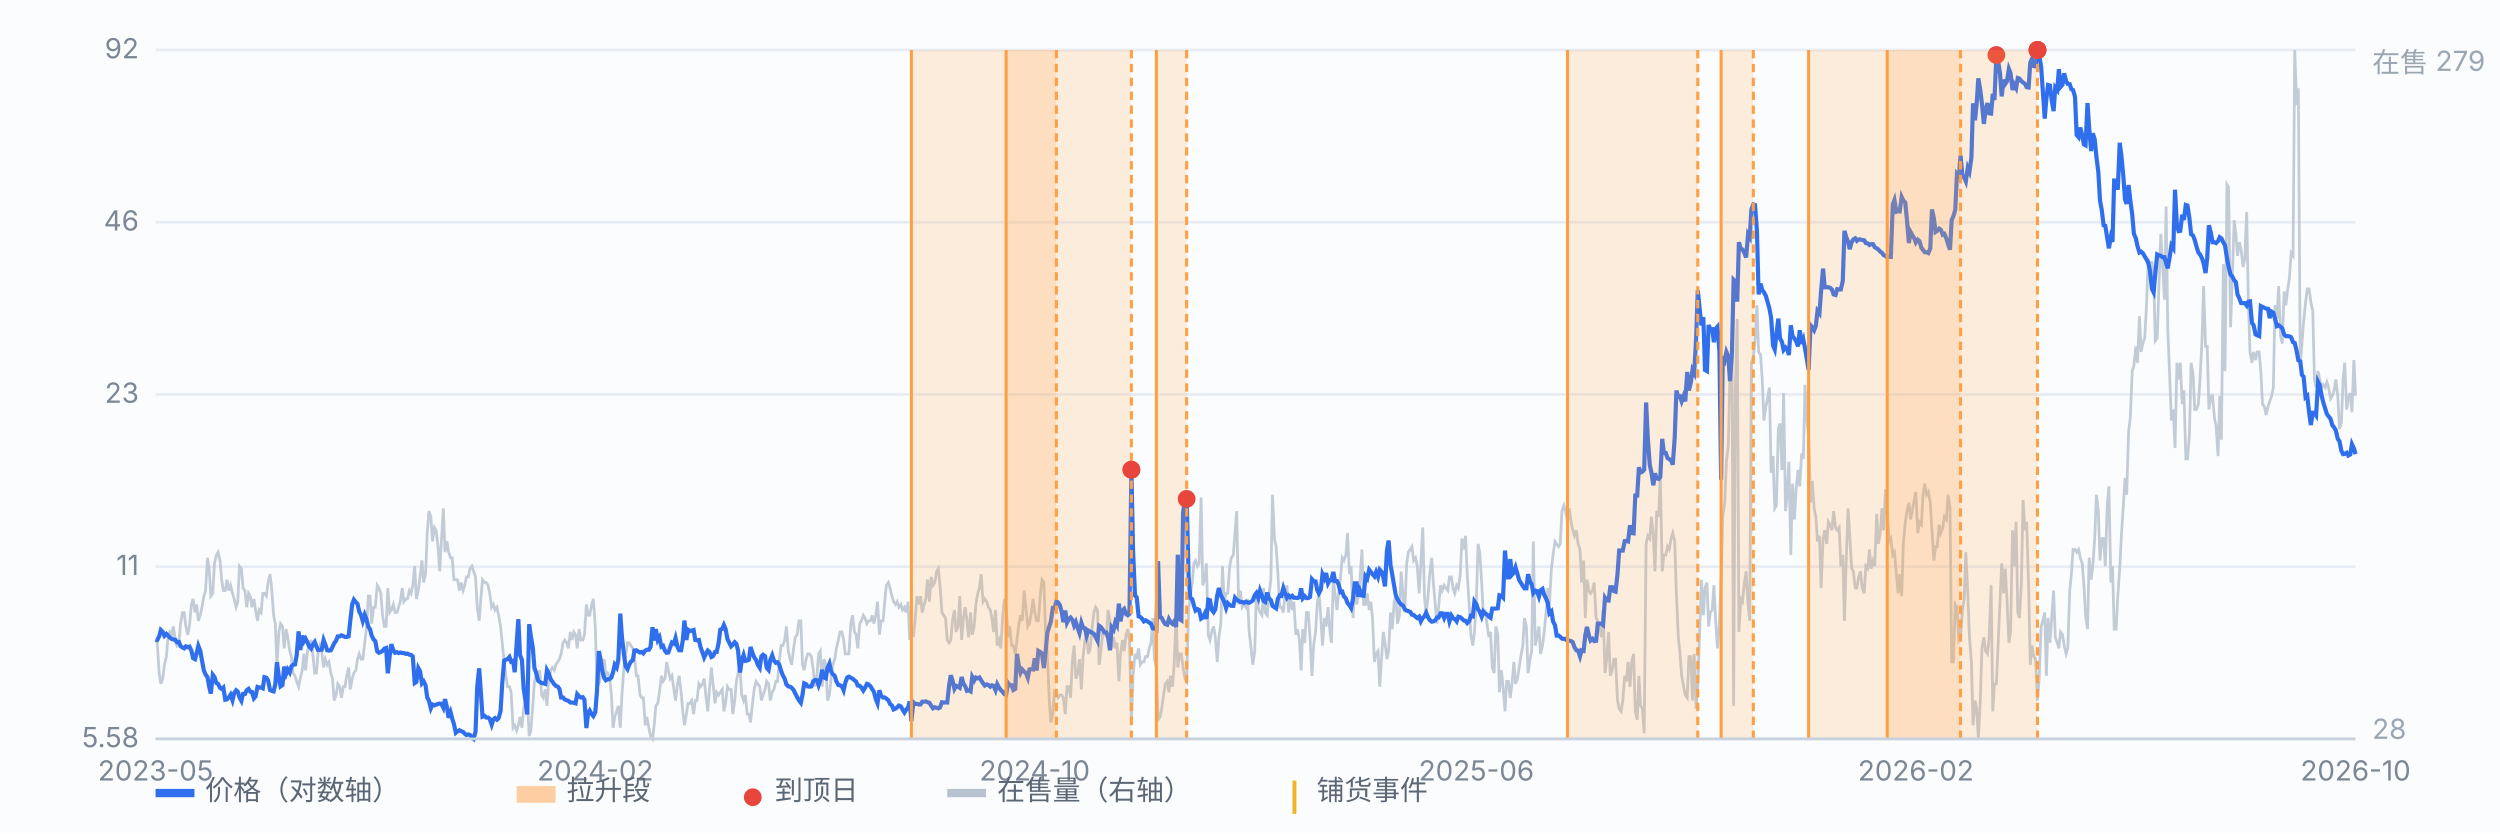
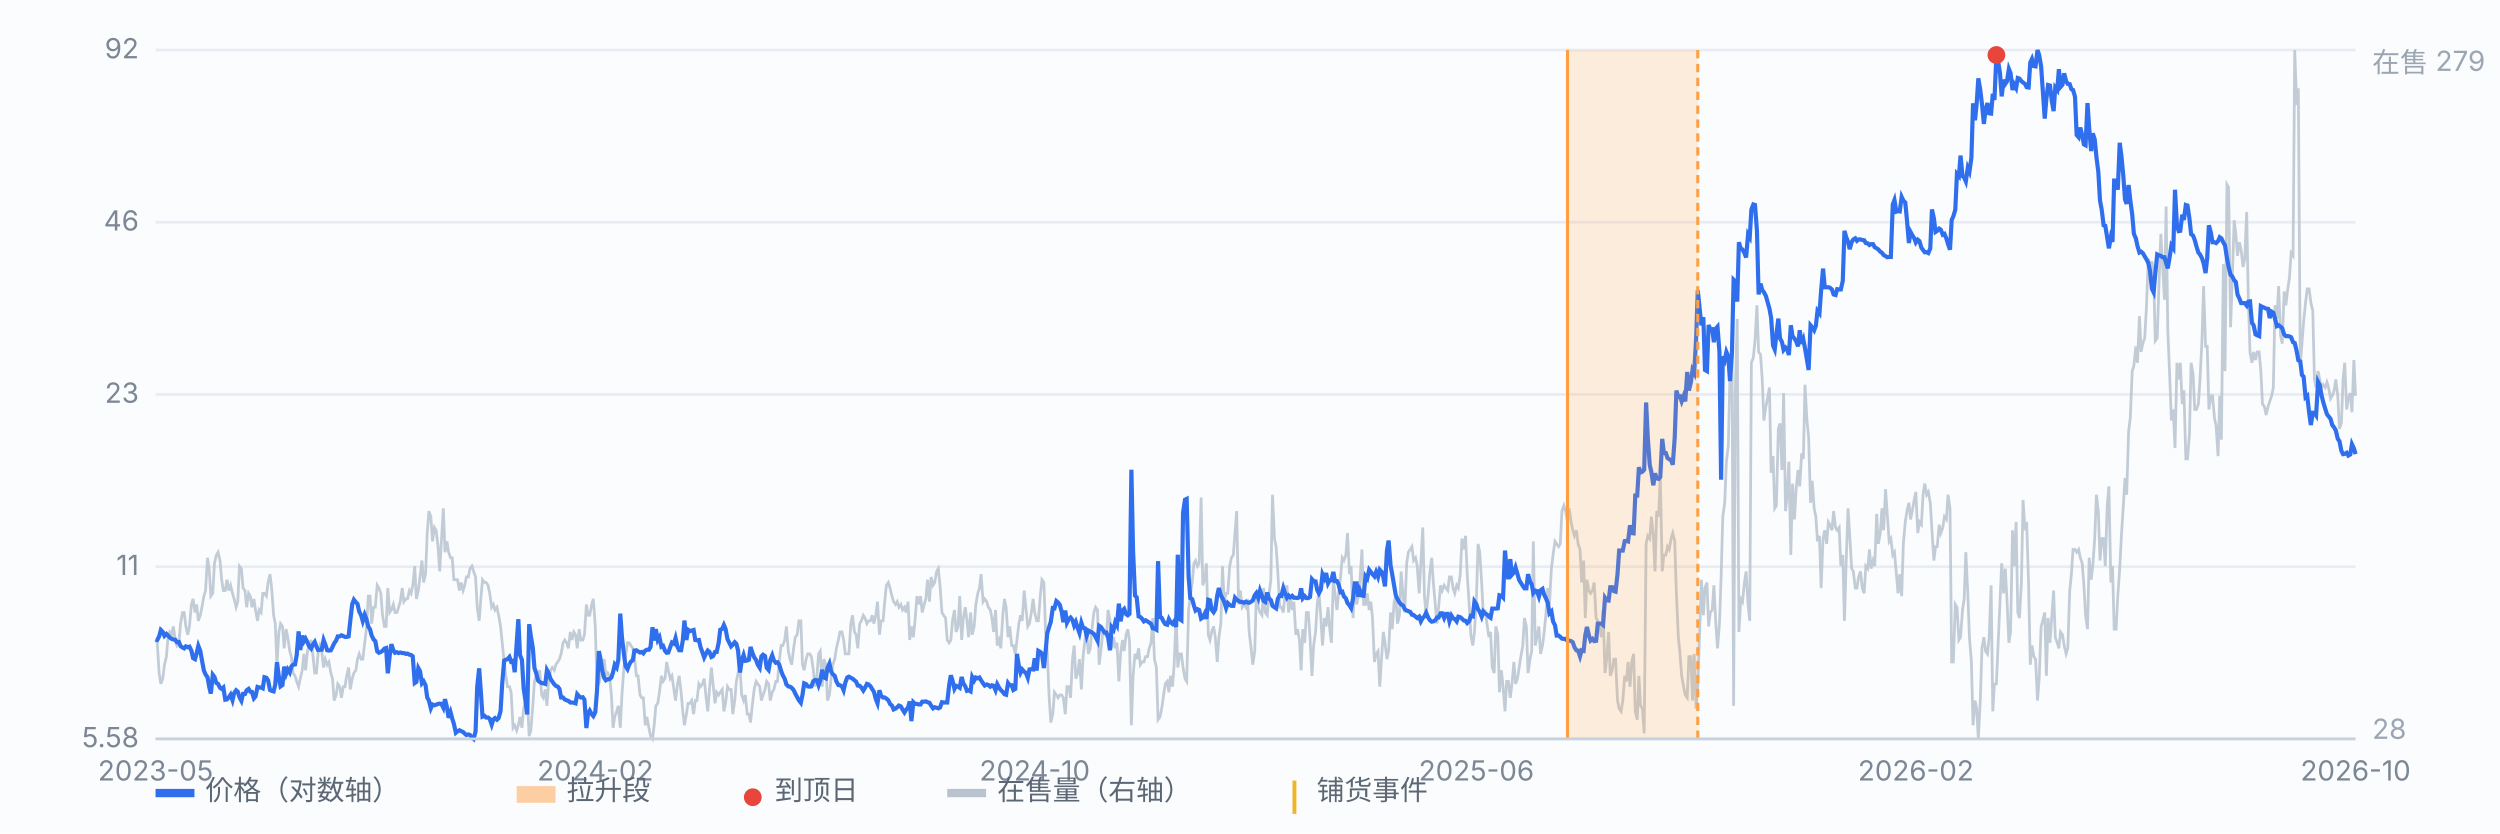
<svg xmlns="http://www.w3.org/2000/svg" viewBox="0 0 900 300" preserveAspectRatio="xMidYMid meet" style="width:100%;max-width:900px;height:auto;display:block" font-family="-apple-system,Segoe UI,Microsoft YaHei,sans-serif" font-size="10">
  <rect x="0" y="0" width="900" height="300" fill="#fbfcfe" />
  <line x1="56" y1="266.0" x2="848" y2="266.0" stroke="#e8edf5" stroke-width="1" />
  <text x="50" y="269.0" text-anchor="end" fill="#7b8794">5.58</text>
  <line x1="56" y1="204.0" x2="848" y2="204.0" stroke="#e8edf5" stroke-width="1" />
  <text x="50" y="207.0" text-anchor="end" fill="#7b8794">11</text>
  <line x1="56" y1="142.0" x2="848" y2="142.0" stroke="#e8edf5" stroke-width="1" />
  <text x="50" y="145.0" text-anchor="end" fill="#7b8794">23</text>
  <line x1="56" y1="80.0" x2="848" y2="80.0" stroke="#e8edf5" stroke-width="1" />
  <text x="50" y="83.0" text-anchor="end" fill="#7b8794">46</text>
  <line x1="56" y1="18.0" x2="848" y2="18.0" stroke="#e8edf5" stroke-width="1" />
  <text x="50" y="21.0" text-anchor="end" fill="#7b8794">92</text>
  <path d="M56.0 230.4 L56.6 231.4 L57.3 242.3 L57.9 246.2 L58.6 244.3 L59.2 239.3 L59.9 236.4 L60.5 229.4 L61.1 227.5 L61.8 228.5 L62.4 225.5 L63.1 230.4 L63.7 232.4 L64.4 231.4 L65.0 224.5 L65.7 220.5 L66.3 220.5 L66.9 225.5 L67.6 228.5 L68.2 225.5 L68.9 217.6 L69.5 215.6 L70.2 220.5 L70.8 217.6 L71.4 223.5 L72.1 221.5 L72.7 218.6 L73.4 214.6 L74.0 212.6 L74.7 200.8 L75.3 204.7 L75.9 214.6 L76.6 213.6 L77.2 202.8 L77.9 199.8 L78.5 198.8 L79.2 201.8 L79.8 208.7 L80.4 212.6 L81.1 212.6 L81.7 208.7 L82.4 212.6 L83.0 210.7 L83.7 213.6 L84.3 215.6 L85.0 218.6 L85.6 216.6 L86.2 203.8 L86.9 204.7 L87.5 211.7 L88.2 212.6 L88.8 218.6 L89.5 213.6 L90.1 214.6 L90.7 218.6 L91.4 215.6 L92.0 219.6 L92.7 223.5 L93.3 219.6 L94.0 220.5 L94.6 213.6 L95.2 213.6 L95.9 214.6 L96.5 209.7 L97.2 206.7 L97.8 211.7 L98.5 221.5 L99.1 224.5 L99.7 239.3 L100.4 227.5 L101.0 224.5 L101.7 225.5 L102.3 233.4 L103.0 226.5 L103.6 229.4 L104.3 234.4 L104.9 236.4 L105.5 242.3 L106.2 243.3 L106.8 245.3 L107.5 247.2 L108.1 244.3 L108.8 241.3 L109.4 235.4 L110.0 241.3 L110.7 234.4 L111.3 232.4 L112.0 230.4 L112.6 235.4 L113.3 242.3 L113.9 242.3 L114.5 235.4 L115.2 232.4 L115.8 234.4 L116.5 240.3 L117.1 237.3 L117.8 239.3 L118.4 238.3 L119.1 242.3 L119.7 244.3 L120.3 252.2 L121.0 250.2 L121.6 246.2 L122.3 247.2 L122.9 251.2 L123.6 247.2 L124.2 247.2 L124.8 243.3 L125.5 240.3 L126.1 248.2 L126.8 244.3 L127.4 242.3 L128.1 241.3 L128.7 237.3 L129.3 235.4 L130.0 237.3 L130.6 237.3 L131.3 231.4 L131.9 226.5 L132.6 214.6 L133.2 214.6 L133.8 224.5 L134.5 218.6 L135.1 218.6 L135.8 210.7 L136.4 211.7 L137.1 213.6 L137.7 221.5 L138.4 225.5 L139.0 225.5 L139.6 211.7 L140.3 220.5 L140.9 219.6 L141.6 217.6 L142.2 220.5 L142.9 220.5 L143.5 218.6 L144.1 216.6 L144.8 211.7 L145.4 216.6 L146.1 215.6 L146.7 215.6 L147.4 212.6 L148.0 213.6 L148.6 210.7 L149.3 203.8 L149.9 215.6 L150.6 212.6 L151.2 207.7 L151.9 201.8 L152.5 209.7 L153.2 206.7 L153.8 191.9 L154.4 184.0 L155.1 186.0 L155.7 194.9 L156.4 189.9 L157.0 190.9 L157.7 196.8 L158.3 205.7 L158.9 194.9 L159.6 183.0 L160.2 198.8 L160.9 194.9 L161.5 198.8 L162.2 200.8 L162.8 200.8 L163.4 208.7 L164.1 208.7 L164.7 208.7 L165.4 212.6 L166.0 209.7 L166.7 212.6 L167.3 210.7 L167.9 207.7 L168.6 207.7 L169.2 204.7 L169.9 203.8 L170.5 205.7 L171.2 207.7 L171.8 218.6 L172.5 223.5 L173.1 215.6 L173.7 208.7 L174.4 209.7 L175.0 209.7 L175.7 210.7 L176.3 213.6 L177.0 218.6 L177.6 217.6 L178.2 219.6 L178.9 218.6 L179.5 221.5 L180.2 225.5 L180.8 231.4 L181.5 238.3 L182.1 243.3 L182.7 247.2 L183.4 247.2 L184.0 249.2 L184.7 262.0 L185.3 261.1 L186.0 263.0 L186.6 261.1 L187.2 258.1 L187.9 262.0 L188.5 255.1 L189.2 252.2 L189.8 250.2 L190.5 265.0 L191.1 263.0 L191.8 254.1 L192.4 245.3 L193.0 243.3 L193.7 243.3 L194.3 241.3 L195.0 250.2 L195.6 251.2 L196.3 248.2 L196.9 254.1 L197.5 245.3 L198.2 241.3 L198.8 240.3 L199.5 241.3 L200.1 239.3 L200.8 238.3 L201.4 237.3 L202.0 235.4 L202.7 231.4 L203.3 230.4 L204.0 231.4 L204.6 233.4 L205.3 227.5 L205.9 230.4 L206.6 227.5 L207.2 228.5 L207.8 233.4 L208.5 226.5 L209.1 230.4 L209.8 230.4 L210.4 228.5 L211.1 217.6 L211.7 221.5 L212.3 221.5 L213.0 217.6 L213.6 215.6 L214.3 225.5 L214.9 246.2 L215.6 246.2 L216.2 243.3 L216.8 240.3 L217.5 237.3 L218.1 243.3 L218.8 242.3 L219.4 243.3 L220.1 250.2 L220.7 262.0 L221.3 258.1 L222.0 256.1 L222.6 254.1 L223.3 262.0 L223.9 250.2 L224.6 240.3 L225.2 236.4 L225.9 231.4 L226.5 231.4 L227.1 232.4 L227.8 233.4 L228.4 236.4 L229.1 243.3 L229.7 243.3 L230.4 250.2 L231.0 251.2 L231.6 251.2 L232.3 261.1 L232.9 258.1 L233.6 262.0 L234.2 265.0 L234.9 266.0 L235.5 261.1 L236.1 254.1 L236.8 253.2 L237.4 249.2 L238.1 243.3 L238.7 245.3 L239.4 244.3 L240.0 238.3 L240.6 241.3 L241.3 244.3 L241.9 243.3 L242.6 248.2 L243.2 252.2 L243.9 246.2 L244.5 243.3 L245.2 249.2 L245.8 256.1 L246.4 261.1 L247.1 257.1 L247.7 253.2 L248.4 253.2 L249.0 252.2 L249.7 257.1 L250.3 252.2 L250.9 252.2 L251.6 246.2 L252.2 247.2 L252.9 246.2 L253.5 244.3 L254.2 251.2 L254.8 256.1 L255.4 248.2 L256.1 240.3 L256.7 246.2 L257.4 253.2 L258.0 249.2 L258.7 250.2 L259.3 249.2 L260.0 248.2 L260.6 256.1 L261.2 253.2 L261.9 247.2 L262.5 248.2 L263.2 248.2 L263.8 257.1 L264.5 252.2 L265.1 245.3 L265.7 242.3 L266.4 240.3 L267.0 250.2 L267.7 252.2 L268.3 250.2 L269.0 257.1 L269.6 257.1 L270.2 260.1 L270.9 253.2 L271.5 248.2 L272.2 245.3 L272.8 246.2 L273.5 247.2 L274.1 252.2 L274.7 250.2 L275.4 248.2 L276.0 245.3 L276.7 246.2 L277.3 252.2 L278.0 249.2 L278.6 248.2 L279.3 245.3 L279.9 245.3 L280.5 238.3 L281.2 232.4 L281.8 232.4 L282.5 230.4 L283.1 225.5 L283.8 234.4 L284.4 237.3 L285.0 239.3 L285.7 233.4 L286.3 229.4 L287.0 228.5 L287.6 223.5 L288.3 223.5 L288.9 239.3 L289.5 241.3 L290.2 237.3 L290.8 235.4 L291.5 235.4 L292.1 236.4 L292.8 241.3 L293.4 247.2 L294.1 243.3 L294.7 235.4 L295.3 234.4 L296.0 247.2 L296.6 237.3 L297.3 239.3 L297.9 252.2 L298.6 250.2 L299.2 244.3 L299.8 239.3 L300.5 237.3 L301.1 233.4 L301.8 230.4 L302.4 227.5 L303.1 227.5 L303.7 230.4 L304.3 235.4 L305.0 235.4 L305.6 235.4 L306.3 224.5 L306.9 221.5 L307.6 227.5 L308.2 228.5 L308.8 233.4 L309.5 224.5 L310.1 223.5 L310.8 221.5 L311.4 222.5 L312.1 224.5 L312.7 223.5 L313.4 223.5 L314.0 221.5 L314.6 224.5 L315.3 221.5 L315.9 216.6 L316.6 228.5 L317.2 223.5 L317.9 223.5 L318.5 216.6 L319.1 210.7 L319.8 209.7 L320.4 211.7 L321.1 214.6 L321.7 216.6 L322.4 217.6 L323.0 216.6 L323.6 218.6 L324.3 217.6 L324.9 219.6 L325.6 218.6 L326.2 220.5 L326.9 216.6 L327.5 230.4 L328.1 225.5 L328.8 229.4 L329.4 223.5 L330.1 214.6 L330.7 217.6 L331.4 214.6 L332.0 220.5 L332.7 217.6 L333.3 215.6 L333.9 208.7 L334.6 216.6 L335.2 207.7 L335.9 210.7 L336.5 209.7 L337.2 205.7 L337.8 204.7 L338.4 210.7 L339.1 220.5 L339.7 221.5 L340.4 222.5 L341.0 230.4 L341.7 231.4 L342.3 230.4 L342.9 223.5 L343.6 219.6 L344.2 227.5 L344.9 225.5 L345.5 214.6 L346.2 230.4 L346.8 222.5 L347.5 218.6 L348.1 223.5 L348.7 229.4 L349.4 220.5 L350.0 228.5 L350.7 225.5 L351.3 217.6 L352.0 213.6 L352.6 211.7 L353.2 206.7 L353.9 216.6 L354.5 215.6 L355.2 216.6 L355.8 218.6 L356.5 219.6 L357.1 222.5 L357.7 227.5 L358.4 219.6 L359.0 232.4 L359.7 230.4 L360.3 233.4 L361.0 221.5 L361.6 215.6 L362.2 218.6 L362.9 229.4 L363.5 225.5 L364.2 232.4 L364.8 232.4 L365.5 235.4 L366.1 230.4 L366.8 224.5 L367.4 221.5 L368.0 223.5 L368.7 212.6 L369.3 218.6 L370.0 225.5 L370.6 224.5 L371.3 220.5 L371.9 215.6 L372.5 220.5 L373.2 223.5 L373.8 223.5 L374.5 214.6 L375.1 208.7 L375.8 209.7 L376.4 227.5 L377.0 234.4 L377.7 251.2 L378.3 260.1 L379.0 257.1 L379.6 249.2 L380.3 250.2 L380.9 251.2 L381.5 250.2 L382.2 250.2 L382.8 251.2 L383.5 257.1 L384.1 247.2 L384.8 247.2 L385.4 251.2 L386.1 237.3 L386.7 232.4 L387.3 244.3 L388.0 242.3 L388.6 237.3 L389.3 248.2 L389.9 236.4 L390.6 230.4 L391.2 226.5 L391.8 235.4 L392.5 233.4 L393.1 226.5 L393.8 220.5 L394.4 218.6 L395.1 219.6 L395.7 239.3 L396.3 234.4 L397.0 227.5 L397.6 227.5 L398.3 229.4 L398.9 219.6 L399.6 223.5 L400.2 233.4 L400.9 229.4 L401.5 233.4 L402.1 231.4 L402.8 245.3 L403.4 235.4 L404.1 230.4 L404.7 234.4 L405.4 228.5 L406.0 226.5 L406.6 230.4 L407.3 261.1 L407.9 243.3 L408.6 235.4 L409.2 237.3 L409.9 233.4 L410.5 239.3 L411.1 238.3 L411.8 238.3 L412.4 236.4 L413.1 236.4 L413.7 233.4 L414.4 231.4 L415.0 222.5 L415.6 237.3 L416.3 240.3 L416.9 259.1 L417.6 258.1 L418.2 255.1 L418.9 250.2 L419.5 246.2 L420.2 245.3 L420.8 249.2 L421.4 243.3 L422.1 247.2 L422.7 239.3 L423.4 221.5 L424.0 240.3 L424.7 235.4 L425.3 235.4 L425.9 240.3 L426.6 244.3 L427.2 245.3 L427.9 219.6 L428.5 214.6 L429.2 209.7 L429.8 202.8 L430.4 201.8 L431.1 203.8 L431.7 202.8 L432.4 179.1 L433.0 210.7 L433.7 208.7 L434.3 202.8 L435.0 228.5 L435.6 230.4 L436.2 227.5 L436.9 225.5 L437.5 229.4 L438.2 238.3 L438.8 229.4 L439.5 224.5 L440.1 203.8 L440.7 216.6 L441.4 213.6 L442.0 213.6 L442.7 203.8 L443.3 200.8 L444.0 199.8 L444.6 191.9 L445.2 184.0 L445.9 217.6 L446.5 212.6 L447.2 218.6 L447.8 217.6 L448.5 218.6 L449.1 215.6 L449.7 227.5 L450.4 233.4 L451.0 239.3 L451.7 234.4 L452.3 213.6 L453.0 218.6 L453.6 220.5 L454.3 221.5 L454.9 211.7 L455.5 220.5 L456.2 221.5 L456.8 214.6 L457.5 208.7 L458.1 178.1 L458.8 193.9 L459.4 196.8 L460.0 205.7 L460.7 218.6 L461.3 218.6 L462.0 220.5 L462.6 213.6 L463.3 210.7 L463.9 220.5 L464.5 214.6 L465.2 219.6 L465.8 216.6 L466.5 228.5 L467.1 226.5 L467.8 230.4 L468.4 241.3 L469.0 226.5 L469.7 231.4 L470.3 220.5 L471.0 220.5 L471.6 229.4 L472.3 243.3 L472.9 232.4 L473.6 227.5 L474.2 217.6 L474.8 212.6 L475.5 222.5 L476.1 232.4 L476.8 222.5 L477.4 225.5 L478.1 218.6 L478.7 226.5 L479.3 231.4 L480.0 208.7 L480.6 213.6 L481.3 219.6 L481.9 213.6 L482.6 207.7 L483.2 200.8 L483.8 201.8 L484.5 199.8 L485.1 191.9 L485.8 206.7 L486.4 203.8 L487.1 222.5 L487.7 209.7 L488.4 217.6 L489.0 214.6 L489.6 208.7 L490.3 197.8 L490.9 217.6 L491.6 217.6 L492.2 213.6 L492.9 219.6 L493.5 216.6 L494.1 222.5 L494.8 238.3 L495.4 235.4 L496.1 234.4 L496.7 247.2 L497.4 236.4 L498.0 227.5 L498.6 231.4 L499.3 237.3 L499.9 234.4 L500.6 220.5 L501.2 226.5 L501.9 216.6 L502.5 214.6 L503.1 224.5 L503.8 221.5 L504.4 205.7 L505.1 214.6 L505.7 220.5 L506.4 202.8 L507.0 198.8 L507.7 197.8 L508.3 196.8 L508.9 201.8 L509.6 200.8 L510.2 203.8 L510.9 213.6 L511.5 202.8 L512.2 189.9 L512.8 214.6 L513.4 221.5 L514.1 214.6 L514.7 206.7 L515.4 200.8 L516.0 209.7 L516.7 217.6 L517.3 224.5 L517.9 218.6 L518.6 210.7 L519.2 212.6 L519.9 210.7 L520.5 211.7 L521.2 212.6 L521.8 207.7 L522.5 207.7 L523.1 211.7 L523.7 213.6 L524.4 210.7 L525.0 211.7 L525.7 206.7 L526.3 193.9 L527.0 197.8 L527.6 192.9 L528.2 206.7 L528.9 217.6 L529.5 228.5 L530.2 232.4 L530.8 227.5 L531.5 215.6 L532.1 195.8 L532.7 198.8 L533.4 209.7 L534.0 221.5 L534.7 220.5 L535.3 224.5 L536.0 229.4 L536.6 227.5 L537.2 240.3 L537.9 242.3 L538.5 225.5 L539.2 228.5 L539.8 249.2 L540.5 241.3 L541.1 247.2 L541.8 256.1 L542.4 245.3 L543.0 245.3 L543.7 251.2 L544.3 246.2 L545.0 238.3 L545.6 246.2 L546.3 244.3 L546.9 240.3 L547.5 236.4 L548.2 232.4 L548.8 222.5 L549.5 225.5 L550.1 242.3 L550.8 237.3 L551.4 234.4 L552.0 194.9 L552.7 232.4 L553.3 229.4 L554.0 225.5 L554.6 235.4 L555.3 232.4 L555.9 227.5 L556.5 221.5 L557.2 211.7 L557.8 217.6 L558.5 204.7 L559.1 199.8 L559.8 194.9 L560.4 195.8 L561.1 196.8 L561.7 195.8 L562.3 184.0 L563.0 182.0 L563.6 184.0 L564.3 187.9 L564.9 183.0 L565.6 187.9 L566.2 190.9 L566.8 192.9 L567.5 190.9 L568.1 195.8 L568.8 197.8 L569.4 209.7 L570.1 201.8 L570.7 222.5 L571.3 208.7 L572.0 212.6 L572.6 213.6 L573.3 212.6 L573.9 209.7 L574.6 222.5 L575.2 223.5 L575.9 225.5 L576.5 229.4 L577.1 219.6 L577.8 242.3 L578.4 237.3 L579.1 227.5 L579.7 243.3 L580.4 241.3 L581.0 237.3 L581.6 237.3 L582.3 252.2 L582.9 255.1 L583.6 256.1 L584.2 252.2 L584.9 243.3 L585.5 245.3 L586.1 238.3 L586.8 247.2 L587.4 238.3 L588.1 235.4 L588.7 256.1 L589.4 259.1 L590.0 243.3 L590.6 254.1 L591.3 255.1 L591.9 264.0 L592.6 195.8 L593.2 192.9 L593.9 193.9 L594.5 186.0 L595.2 192.9 L595.8 205.7 L596.4 184.0 L597.1 186.0 L597.7 171.1 L598.4 205.7 L599.0 199.8 L599.7 199.8 L600.3 196.8 L600.9 197.8 L601.6 193.9 L602.2 191.9 L602.9 194.9 L603.5 213.6 L604.2 229.4 L604.8 235.4 L605.4 243.3 L606.1 247.2 L606.7 250.2 L607.4 251.2 L608.0 236.4 L608.7 236.4 L609.3 252.2 L609.9 235.4 L610.6 255.1 L611.2 247.2 L611.9 226.5 L612.5 208.7 L613.2 221.5 L613.8 211.7 L614.5 209.7 L615.1 225.5 L615.7 220.5 L616.4 219.6 L617.0 210.7 L617.7 224.5 L618.3 233.4 L619.0 224.5 L619.6 207.7 L620.2 186.0 L620.9 181.0 L621.5 166.2 L622.2 160.3 L622.8 134.6 L623.5 121.7 L624.1 254.1 L624.7 141.5 L625.4 114.8 L626.0 227.5 L626.7 215.6 L627.3 216.6 L628.0 209.7 L628.6 205.7 L629.3 217.6 L629.9 223.5 L630.5 130.6 L631.2 128.7 L631.8 122.7 L632.5 109.9 L633.1 126.7 L633.8 127.7 L634.4 136.6 L635.0 151.4 L635.7 146.4 L636.3 143.5 L637.0 139.5 L637.6 170.2 L638.3 164.2 L638.9 183.0 L639.5 182.0 L640.2 154.4 L640.8 152.4 L641.5 169.2 L642.1 141.5 L642.8 184.0 L643.4 178.1 L644.0 166.2 L644.7 199.8 L645.3 174.1 L646.0 187.0 L646.6 176.1 L647.3 169.2 L647.9 175.1 L648.6 163.2 L649.2 165.2 L649.8 138.5 L650.5 151.4 L651.1 157.3 L651.8 181.0 L652.4 173.1 L653.1 183.0 L653.7 186.0 L654.3 194.9 L655.0 192.9 L655.6 211.7 L656.3 193.9 L656.9 190.9 L657.6 195.8 L658.2 187.9 L658.8 188.9 L659.5 190.9 L660.1 184.0 L660.8 189.9 L661.4 190.9 L662.1 189.9 L662.7 203.8 L663.4 199.8 L664.0 223.5 L664.6 202.8 L665.3 183.0 L665.9 192.9 L666.6 204.7 L667.2 205.7 L667.9 211.7 L668.5 211.7 L669.1 207.7 L669.8 205.7 L670.4 211.7 L671.1 213.6 L671.7 203.8 L672.4 204.7 L673.0 197.8 L673.6 204.7 L674.3 201.8 L674.9 203.8 L675.6 185.0 L676.2 195.8 L676.9 191.9 L677.5 183.0 L678.1 190.9 L678.8 176.1 L679.4 185.0 L680.1 194.9 L680.7 193.9 L681.4 199.8 L682.0 198.8 L682.7 206.7 L683.3 213.6 L683.9 206.7 L684.6 214.6 L685.2 195.8 L685.9 187.9 L686.5 184.0 L687.2 181.0 L687.8 187.0 L688.4 184.0 L689.1 180.0 L689.7 177.1 L690.4 191.9 L691.0 187.9 L691.7 188.9 L692.3 178.1 L692.9 174.1 L693.6 178.1 L694.2 177.1 L694.9 181.0 L695.5 190.9 L696.2 201.8 L696.8 196.8 L697.4 196.8 L698.1 188.9 L698.7 191.9 L699.4 189.9 L700.0 186.0 L700.7 187.0 L701.3 178.1 L702.0 183.0 L702.6 238.3 L703.2 238.3 L703.9 217.6 L704.5 218.6 L705.2 230.4 L705.8 229.4 L706.5 219.6 L707.1 215.6 L707.7 198.8 L708.4 213.6 L709.0 229.4 L709.7 238.3 L710.3 261.1 L711.0 252.2 L711.6 255.1 L712.2 266.0 L712.9 252.2 L713.5 233.4 L714.2 229.4 L714.8 234.4 L715.5 235.4 L716.1 229.4 L716.8 210.7 L717.4 256.1 L718.0 246.2 L718.7 246.2 L719.3 232.4 L720.0 216.6 L720.6 202.8 L721.3 213.6 L721.9 204.7 L722.5 215.6 L723.2 231.4 L723.8 227.5 L724.5 190.9 L725.1 203.8 L725.8 187.9 L726.4 220.5 L727.0 222.5 L727.7 209.7 L728.3 180.0 L729.0 190.9 L729.6 187.9 L730.3 210.7 L730.9 239.3 L731.5 232.4 L732.2 236.4 L732.8 237.3 L733.5 252.2 L734.1 244.3 L734.8 225.5 L735.4 223.5 L736.1 220.5 L736.7 243.3 L737.3 222.5 L738.0 231.4 L738.6 222.5 L739.3 212.6 L739.9 229.4 L740.6 231.4 L741.2 233.4 L741.8 227.5 L742.5 228.5 L743.1 232.4 L743.8 235.4 L744.4 233.4 L745.1 212.6 L745.7 206.7 L746.3 197.8 L747.0 197.8 L747.6 198.8 L748.3 197.8 L748.9 200.8 L749.6 202.8 L750.2 210.7 L750.8 221.5 L751.5 226.5 L752.1 200.8 L752.8 208.7 L753.4 203.8 L754.1 193.9 L754.7 178.1 L755.4 184.0 L756.0 201.8 L756.6 193.9 L757.3 193.9 L757.9 203.8 L758.6 182.0 L759.2 175.1 L759.9 209.7 L760.5 203.8 L761.1 226.5 L761.8 226.5 L762.4 214.6 L763.1 204.7 L763.7 192.9 L764.4 182.0 L765.0 172.1 L765.6 178.1 L766.3 155.3 L766.9 150.4 L767.6 133.6 L768.2 131.6 L768.9 124.7 L769.5 130.6 L770.2 113.8 L770.8 126.7 L771.4 123.7 L772.1 121.7 L772.7 110.9 L773.4 93.1 L774.0 96.1 L774.7 94.1 L775.3 99.0 L775.9 122.7 L776.6 121.7 L777.2 103.0 L777.9 84.2 L778.5 95.1 L779.2 107.9 L779.8 74.3 L780.4 118.8 L781.1 135.6 L781.7 151.4 L782.4 147.4 L783.0 161.3 L783.7 130.6 L784.3 136.6 L784.9 130.6 L785.6 145.5 L786.2 140.5 L786.9 165.2 L787.5 165.2 L788.2 156.3 L788.8 130.6 L789.5 134.6 L790.1 147.4 L790.7 147.4 L791.4 145.5 L792.0 136.6 L792.7 122.7 L793.3 103.0 L794.0 124.7 L794.6 124.7 L795.2 147.4 L795.9 142.5 L796.5 142.5 L797.2 150.4 L797.8 153.4 L798.5 164.2 L799.1 142.5 L799.7 158.3 L800.4 95.1 L801.0 133.6 L801.7 66.4 L802.3 67.4 L803.0 117.8 L803.6 101.0 L804.3 79.3 L804.9 84.2 L805.5 92.1 L806.2 87.2 L806.8 90.1 L807.5 96.1 L808.1 93.1 L808.8 76.3 L809.4 107.9 L810.0 126.7 L810.7 130.6 L811.3 126.7 L812.0 129.6 L812.6 126.7 L813.3 126.7 L813.9 133.6 L814.5 145.5 L815.2 146.4 L815.8 149.4 L816.5 146.4 L817.1 144.5 L817.8 142.5 L818.4 139.5 L819.0 109.9 L819.7 114.8 L820.3 103.0 L821.0 120.8 L821.6 123.7 L822.3 104.9 L822.9 109.9 L823.6 104.0 L824.2 100.0 L824.8 91.1 L825.5 92.1 L826.1 18.0 L826.8 37.8 L827.4 31.8 L828.1 131.6 L828.7 123.7 L829.3 115.8 L830.0 108.9 L830.6 104.0 L831.3 104.0 L831.9 108.9 L832.6 111.9 L833.2 136.6 L833.8 139.5 L834.5 133.6 L835.1 136.6 L835.8 139.5 L836.4 138.5 L837.1 139.5 L837.7 137.6 L838.3 139.5 L839.0 143.5 L839.6 142.5 L840.3 140.5 L840.9 136.6 L841.6 142.5 L842.2 154.4 L842.9 152.4 L843.5 136.6 L844.1 130.6 L844.8 147.4 L845.4 143.5 L846.1 141.5 L846.7 148.4 L847.4 129.6 L848.0 142.5" fill="none" stroke="#b9c3cf" stroke-width="1" opacity="0.85" />
  <text x="854" y="26" fill="#9aa6b2">在售 279</text>
  <text x="854" y="266" fill="#9aa6b2">28</text>
  <path d="M56.0 230.2 L56.6 230.4 L57.3 229.1 L57.9 226.8 L58.6 227.5 L59.2 228.9 L59.9 228.2 L60.5 228.8 L61.1 229.5 L61.8 230.0 L62.4 230.2 L63.1 230.3 L63.7 231.2 L64.4 231.1 L65.0 232.6 L65.7 233.1 L66.3 233.4 L66.9 232.7 L67.6 233.0 L68.2 232.8 L68.9 234.2 L69.5 236.9 L70.2 237.3 L70.8 235.1 L71.4 232.5 L72.1 234.3 L72.7 237.7 L73.4 241.4 L74.0 242.8 L74.7 243.8 L75.3 247.2 L75.9 249.7 L76.6 242.9 L77.2 243.7 L77.9 245.9 L78.5 246.2 L79.2 247.6 L79.8 248.0 L80.4 247.5 L81.1 251.9 L81.7 251.8 L82.4 251.0 L83.0 250.1 L83.7 252.1 L84.3 249.5 L85.0 248.5 L85.6 249.0 L86.2 251.0 L86.9 252.3 L87.5 249.8 L88.2 249.8 L88.8 248.5 L89.5 248.0 L90.1 249.0 L90.7 249.1 L91.4 251.4 L92.0 250.7 L92.7 247.3 L93.3 247.5 L94.0 247.5 L94.6 247.8 L95.2 243.8 L95.9 244.0 L96.5 244.9 L97.2 248.4 L97.8 248.7 L98.5 248.9 L99.1 246.4 L99.7 238.4 L100.4 243.7 L101.0 247.1 L101.7 246.6 L102.3 240.0 L103.0 242.6 L103.6 241.0 L104.3 242.1 L104.9 239.9 L105.5 239.3 L106.2 239.2 L106.8 235.9 L107.5 227.3 L108.1 234.0 L108.8 228.8 L109.4 230.9 L110.0 229.9 L110.7 231.3 L111.3 232.7 L112.0 233.5 L112.6 232.1 L113.3 231.1 L113.9 232.7 L114.5 234.0 L115.2 233.9 L115.8 233.9 L116.5 230.4 L117.1 232.0 L117.8 234.1 L118.4 234.2 L119.1 234.1 L119.7 232.9 L120.3 231.6 L121.0 230.6 L121.6 229.1 L122.3 229.1 L122.9 228.7 L123.6 229.0 L124.2 229.3 L124.8 229.3 L125.5 229.1 L126.1 223.5 L126.8 217.5 L127.4 215.9 L128.1 216.8 L128.7 217.4 L129.3 220.1 L130.0 221.5 L130.6 223.6 L131.3 221.3 L131.9 222.8 L132.6 225.6 L133.2 226.5 L133.8 228.8 L134.5 230.2 L135.1 230.8 L135.8 234.5 L136.4 235.0 L137.1 234.7 L137.7 234.3 L138.4 233.5 L139.0 233.3 L139.6 242.4 L140.3 236.0 L140.9 231.9 L141.6 234.1 L142.2 235.0 L142.9 234.8 L143.5 235.1 L144.1 234.9 L144.8 235.1 L145.4 235.1 L146.1 235.4 L146.7 235.3 L147.4 235.7 L148.0 235.8 L148.6 236.3 L149.3 245.9 L149.9 245.5 L150.6 240.5 L151.2 241.6 L151.9 246.0 L152.5 245.3 L153.2 246.7 L153.8 251.1 L154.4 252.2 L155.1 255.0 L155.7 253.6 L156.4 253.9 L157.0 253.7 L157.7 253.4 L158.3 253.3 L158.9 253.4 L159.6 254.8 L160.2 251.7 L160.9 254.6 L161.5 258.4 L162.2 256.4 L162.8 258.7 L163.4 260.6 L164.1 263.8 L164.7 263.3 L165.4 262.9 L166.0 263.2 L166.7 263.5 L167.3 264.1 L167.9 264.6 L168.6 264.4 L169.2 264.6 L169.9 265.5 L170.5 266.0 L171.2 263.3 L171.8 247.2 L172.5 240.6 L173.1 249.0 L173.7 258.0 L174.4 257.7 L175.0 258.3 L175.7 258.3 L176.3 258.8 L177.0 260.9 L177.6 259.0 L178.2 258.5 L178.9 259.1 L179.5 258.5 L180.2 256.0 L180.8 246.0 L181.5 237.8 L182.1 237.5 L182.7 237.3 L183.4 236.5 L184.0 238.2 L184.7 237.9 L185.3 242.0 L186.0 231.6 L186.6 222.9 L187.2 235.8 L187.9 237.6 L188.5 247.7 L189.2 252.5 L189.8 257.2 L190.5 224.7 L191.1 229.0 L191.8 233.1 L192.4 240.5 L193.0 242.2 L193.7 245.0 L194.3 245.5 L195.0 245.9 L195.6 246.0 L196.3 246.2 L196.9 241.2 L197.5 242.3 L198.2 244.4 L198.8 245.3 L199.5 246.3 L200.1 246.9 L200.8 247.2 L201.4 248.0 L202.0 251.1 L202.7 251.1 L203.3 251.8 L204.0 252.1 L204.6 252.3 L205.3 252.9 L205.9 252.9 L206.6 253.0 L207.2 253.2 L207.8 249.9 L208.5 250.7 L209.1 251.1 L209.8 251.0 L210.4 251.9 L211.1 262.1 L211.7 256.8 L212.3 255.8 L213.0 257.1 L213.6 257.8 L214.3 256.4 L214.9 249.0 L215.6 234.4 L216.2 237.3 L216.8 241.4 L217.5 244.0 L218.1 244.9 L218.8 244.5 L219.4 244.5 L220.1 243.9 L220.7 242.0 L221.3 239.3 L222.0 240.3 L222.6 237.5 L223.3 220.9 L223.9 229.4 L224.6 235.4 L225.2 239.8 L225.9 240.9 L226.5 239.3 L227.1 238.2 L227.8 237.7 L228.4 234.2 L229.1 234.1 L229.7 234.5 L230.4 234.9 L231.0 234.7 L231.6 235.2 L232.3 234.2 L232.9 233.9 L233.6 233.9 L234.2 232.9 L234.9 225.8 L235.5 230.6 L236.1 226.5 L236.8 230.4 L237.4 229.4 L238.1 232.8 L238.7 232.5 L239.4 234.3 L240.0 235.0 L240.6 234.9 L241.3 232.9 L241.9 231.3 L242.6 231.7 L243.2 229.7 L243.9 232.9 L244.5 234.1 L245.2 234.1 L245.8 230.6 L246.4 223.4 L247.1 230.4 L247.7 226.7 L248.4 227.2 L249.0 227.0 L249.7 226.8 L250.3 230.4 L250.9 230.5 L251.6 230.4 L252.2 233.0 L252.9 234.9 L253.5 236.7 L254.2 235.2 L254.8 234.2 L255.4 234.7 L256.1 236.5 L256.7 236.2 L257.4 234.7 L258.0 234.7 L258.7 231.5 L259.3 226.7 L260.0 226.4 L260.6 225.0 L261.2 226.4 L261.9 230.1 L262.5 231.3 L263.2 232.7 L263.8 232.1 L264.5 231.2 L265.1 231.8 L265.7 234.2 L266.4 242.1 L267.0 237.9 L267.7 235.8 L268.3 237.9 L269.0 237.8 L269.6 237.5 L270.2 232.9 L270.9 235.1 L271.5 236.6 L272.2 237.6 L272.8 239.3 L273.5 240.4 L274.1 236.3 L274.7 235.7 L275.4 236.2 L276.0 240.4 L276.7 241.2 L277.3 237.6 L278.0 235.9 L278.6 237.8 L279.3 238.6 L279.9 238.4 L280.5 239.2 L281.2 241.5 L281.8 243.1 L282.5 244.4 L283.1 246.4 L283.8 247.1 L284.4 247.2 L285.0 247.6 L285.7 248.4 L286.3 249.7 L287.0 251.0 L287.6 252.1 L288.3 253.0 L288.9 250.1 L289.5 246.0 L290.2 246.3 L290.8 247.1 L291.5 247.2 L292.1 247.1 L292.8 245.2 L293.4 244.8 L294.1 244.9 L294.7 246.7 L295.3 244.9 L296.0 241.1 L296.6 243.9 L297.3 244.2 L297.9 240.5 L298.6 238.9 L299.2 241.7 L299.8 242.7 L300.5 243.3 L301.1 245.3 L301.8 246.6 L302.4 246.7 L303.1 247.1 L303.7 248.5 L304.3 245.8 L305.0 243.9 L305.6 243.6 L306.3 244.0 L306.9 244.3 L307.6 244.9 L308.2 245.4 L308.8 246.8 L309.5 246.9 L310.1 247.5 L310.8 248.6 L311.4 247.6 L312.1 246.2 L312.7 246.4 L313.4 247.1 L314.0 248.1 L314.6 249.0 L315.3 251.7 L315.9 253.2 L316.6 248.5 L317.2 250.5 L317.9 251.1 L318.5 251.1 L319.1 251.5 L319.8 252.1 L320.4 253.4 L321.1 254.0 L321.7 255.4 L322.4 255.1 L323.0 254.6 L323.6 254.0 L324.3 254.3 L324.9 255.4 L325.6 256.5 L326.2 255.5 L326.9 254.7 L327.5 252.5 L328.1 259.6 L328.8 252.8 L329.4 253.4 L330.1 253.4 L330.7 253.6 L331.4 253.6 L332.0 252.6 L332.7 252.6 L333.3 252.5 L333.9 252.8 L334.6 253.0 L335.2 254.0 L335.9 255.0 L336.5 254.6 L337.2 254.8 L337.8 255.0 L338.4 254.7 L339.1 252.8 L339.7 252.9 L340.4 252.9 L341.0 252.9 L341.7 246.6 L342.3 243.1 L342.9 245.0 L343.6 248.0 L344.2 246.9 L344.9 247.2 L345.5 247.6 L346.2 243.7 L346.8 246.0 L347.5 247.1 L348.1 248.7 L348.7 248.5 L349.4 248.9 L350.0 243.7 L350.7 245.0 L351.3 243.9 L352.0 244.2 L352.6 243.9 L353.2 244.9 L353.9 246.0 L354.5 246.8 L355.2 246.4 L355.8 246.6 L356.5 247.2 L357.1 246.7 L357.7 246.9 L358.4 248.5 L359.0 246.3 L359.7 247.6 L360.3 248.4 L361.0 249.1 L361.6 249.9 L362.2 250.1 L362.9 245.9 L363.5 246.7 L364.2 246.7 L364.8 248.4 L365.5 248.0 L366.1 235.4 L366.8 239.8 L367.4 242.2 L368.0 241.0 L368.7 241.8 L369.3 242.2 L370.0 244.0 L370.6 241.0 L371.3 240.9 L371.9 241.0 L372.5 237.0 L373.2 241.4 L373.8 234.3 L374.5 234.7 L375.1 235.3 L375.8 240.5 L376.4 234.7 L377.0 228.0 L377.7 225.7 L378.3 223.8 L379.0 218.9 L379.6 219.0 L380.3 216.4 L380.9 216.9 L381.5 217.7 L382.2 220.2 L382.8 224.0 L383.5 219.8 L384.1 224.2 L384.8 222.8 L385.4 222.3 L386.1 223.2 L386.7 225.2 L387.3 223.9 L388.0 226.2 L388.6 227.9 L389.3 224.2 L389.9 226.0 L390.6 226.2 L391.2 228.9 L391.8 227.0 L392.5 227.4 L393.1 227.7 L393.8 228.2 L394.4 229.3 L395.1 230.7 L395.7 225.3 L396.3 225.7 L397.0 226.7 L397.6 227.7 L398.3 227.7 L398.9 229.3 L399.6 234.1 L400.2 225.8 L400.9 226.7 L401.5 224.0 L402.1 225.1 L402.8 217.3 L403.4 223.7 L404.1 219.8 L404.7 219.2 L405.4 221.1 L406.0 221.5 L406.6 221.0 L407.3 169.1 L407.9 198.2 L408.6 214.4 L409.2 215.0 L409.9 221.9 L410.5 222.1 L411.1 222.7 L411.8 223.7 L412.4 223.3 L413.1 223.7 L413.7 224.1 L414.4 224.6 L415.0 226.2 L415.6 226.3 L416.3 226.7 L416.9 202.0 L417.6 222.2 L418.2 222.4 L418.9 223.8 L419.5 224.7 L420.2 224.9 L420.8 222.9 L421.4 224.0 L422.1 224.6 L422.7 223.7 L423.4 225.7 L424.0 199.7 L424.7 222.9 L425.3 223.3 L425.9 184.6 L426.6 179.9 L427.2 179.6 L427.9 207.5 L428.5 215.3 L429.2 215.7 L429.8 218.0 L430.4 219.8 L431.1 219.3 L431.7 219.6 L432.4 222.7 L433.0 222.3 L433.7 220.9 L434.3 222.8 L435.0 215.9 L435.6 216.1 L436.2 219.5 L436.9 220.4 L437.5 219.4 L438.2 214.4 L438.8 211.7 L439.5 214.3 L440.1 215.4 L440.7 216.6 L441.4 218.9 L442.0 217.1 L442.7 217.8 L443.3 218.1 L444.0 218.1 L444.6 215.2 L445.2 215.9 L445.9 216.3 L446.5 216.7 L447.2 216.7 L447.8 217.0 L448.5 216.6 L449.1 216.9 L449.7 217.0 L450.4 216.6 L451.0 216.2 L451.7 214.3 L452.3 213.5 L453.0 215.3 L453.6 212.6 L454.3 214.5 L454.9 216.3 L455.5 216.7 L456.2 213.3 L456.8 215.4 L457.5 216.0 L458.1 218.1 L458.8 218.6 L459.4 219.0 L460.0 215.6 L460.7 214.3 L461.3 214.5 L462.0 211.7 L462.6 213.5 L463.3 215.2 L463.9 214.4 L464.5 215.0 L465.2 214.5 L465.8 215.2 L466.5 215.2 L467.1 215.3 L467.8 215.0 L468.4 211.8 L469.0 215.4 L469.7 214.6 L470.3 215.3 L471.0 215.3 L471.6 214.9 L472.3 208.5 L472.9 209.2 L473.6 209.3 L474.2 212.4 L474.8 213.6 L475.5 212.2 L476.1 206.7 L476.8 208.2 L477.4 206.3 L478.1 210.0 L478.7 208.9 L479.3 208.9 L480.0 205.9 L480.6 209.2 L481.3 209.2 L481.9 210.4 L482.6 213.2 L483.2 213.0 L483.8 214.7 L484.5 215.4 L485.1 217.1 L485.8 217.9 L486.4 218.9 L487.1 215.5 L487.7 210.0 L488.4 210.0 L489.0 214.8 L489.6 212.6 L490.3 214.4 L490.9 214.5 L491.6 207.5 L492.2 208.3 L492.9 205.1 L493.5 205.9 L494.1 206.7 L494.8 207.5 L495.4 205.9 L496.1 207.7 L496.7 205.1 L497.4 205.9 L498.0 207.8 L498.6 211.1 L499.3 198.2 L499.9 194.6 L500.6 203.5 L501.2 206.8 L501.9 210.9 L502.5 214.4 L503.1 215.7 L503.8 216.9 L504.4 217.6 L505.1 218.0 L505.7 219.3 L506.4 219.8 L507.0 220.0 L507.7 220.3 L508.3 221.3 L508.9 221.4 L509.6 222.0 L510.2 222.5 L510.9 222.0 L511.5 223.7 L512.2 222.4 L512.8 221.9 L513.4 220.6 L514.1 222.2 L514.7 223.2 L515.4 223.8 L516.0 223.7 L516.7 223.3 L517.3 222.3 L517.9 222.3 L518.6 220.8 L519.2 220.8 L519.9 222.5 L520.5 221.0 L521.2 221.0 L521.8 223.7 L522.5 221.6 L523.1 222.6 L523.7 222.8 L524.4 223.7 L525.0 222.0 L525.7 222.2 L526.3 222.7 L527.0 223.4 L527.6 223.5 L528.2 224.3 L528.9 223.6 L529.5 221.7 L530.2 221.9 L530.8 216.5 L531.5 217.5 L532.1 219.4 L532.7 220.2 L533.4 222.0 L534.0 220.1 L534.7 220.9 L535.3 221.2 L536.0 222.0 L536.6 222.4 L537.2 219.1 L537.9 219.1 L538.5 219.1 L539.2 219.0 L539.8 214.3 L540.5 214.5 L541.1 215.1 L541.8 198.2 L542.4 205.2 L543.0 208.5 L543.7 201.3 L544.3 206.9 L545.0 206.1 L545.6 204.3 L546.3 206.7 L546.9 208.8 L547.5 209.8 L548.2 210.9 L548.8 211.8 L549.5 211.8 L550.1 206.7 L550.8 209.4 L551.4 210.3 L552.0 213.5 L552.7 212.6 L553.3 212.8 L554.0 214.8 L554.6 212.5 L555.3 212.0 L555.9 214.1 L556.5 215.3 L557.2 217.0 L557.8 220.8 L558.5 220.1 L559.1 223.7 L559.8 225.1 L560.4 228.8 L561.1 228.8 L561.7 229.3 L562.3 229.9 L563.0 230.0 L563.6 230.0 L564.3 230.8 L564.9 230.6 L565.6 230.8 L566.2 231.2 L566.8 233.0 L567.5 234.1 L568.1 234.2 L568.8 236.3 L569.4 234.1 L570.1 234.3 L570.7 228.7 L571.3 225.7 L572.0 228.7 L572.6 230.6 L573.3 230.0 L573.9 230.8 L574.6 230.7 L575.2 224.5 L575.9 224.5 L576.5 224.5 L577.1 225.0 L577.8 215.2 L578.4 216.1 L579.1 216.2 L579.7 211.4 L580.4 211.4 L581.0 212.8 L581.6 213.0 L582.3 206.7 L582.9 198.2 L583.6 198.2 L584.2 198.2 L584.9 194.8 L585.5 194.7 L586.1 194.9 L586.8 189.1 L587.4 191.9 L588.1 192.0 L588.7 178.4 L589.4 178.4 L590.0 168.2 L590.6 170.1 L591.3 169.8 L591.9 169.1 L592.6 144.9 L593.2 157.5 L593.9 167.3 L594.5 170.0 L595.2 174.7 L595.8 170.4 L596.4 172.2 L597.1 172.4 L597.7 171.7 L598.4 158.0 L599.0 163.1 L599.7 163.1 L600.3 164.9 L600.9 165.3 L601.6 165.7 L602.2 167.3 L602.9 157.5 L603.5 140.6 L604.2 142.9 L604.8 142.7 L605.4 144.5 L606.1 142.6 L606.7 144.5 L607.4 133.9 L608.0 140.6 L608.7 137.7 L609.3 133.2 L609.9 134.3 L610.6 121.9 L611.2 104.5 L611.9 111.4 L612.5 117.1 L613.2 114.2 L613.8 133.2 L614.5 133.6 L615.1 117.0 L615.7 118.5 L616.4 118.5 L617.0 123.2 L617.7 118.3 L618.3 117.6 L619.0 126.7 L619.6 172.7 L620.2 128.3 L620.9 129.7 L621.5 126.7 L622.2 128.4 L622.8 137.2 L623.5 127.1 L624.1 100.7 L624.7 101.3 L625.4 108.6 L626.0 87.2 L626.7 89.6 L627.3 89.8 L628.0 91.1 L628.6 92.7 L629.3 84.4 L629.9 85.4 L630.5 75.4 L631.2 73.6 L631.8 73.8 L632.5 83.1 L633.1 106.0 L633.8 102.1 L634.4 104.4 L635.0 105.2 L635.7 106.5 L636.3 108.6 L637.0 111.1 L637.6 114.4 L638.3 124.4 L638.9 125.8 L639.5 120.4 L640.2 114.7 L640.8 121.8 L641.5 123.1 L642.1 126.0 L642.8 125.1 L643.4 125.7 L644.0 127.8 L644.7 117.1 L645.3 121.0 L646.0 121.9 L646.6 122.8 L647.3 124.7 L647.9 118.9 L648.6 123.8 L649.2 122.2 L649.8 125.4 L650.5 129.5 L651.1 133.2 L651.8 117.1 L652.4 117.8 L653.1 118.9 L653.7 117.3 L654.3 111.9 L655.0 112.8 L655.6 104.7 L656.3 96.7 L656.9 103.4 L657.6 103.4 L658.2 103.4 L658.8 103.6 L659.5 104.2 L660.1 106.0 L660.8 106.2 L661.4 104.1 L662.1 104.2 L662.7 104.2 L663.4 101.1 L664.0 83.1 L664.6 85.2 L665.3 87.1 L665.9 89.7 L666.6 87.1 L667.2 86.2 L667.9 85.8 L668.5 86.7 L669.1 86.2 L669.8 86.2 L670.4 86.4 L671.1 86.5 L671.7 87.5 L672.4 87.6 L673.0 88.2 L673.6 87.9 L674.3 87.9 L674.9 89.0 L675.6 89.4 L676.2 89.8 L676.9 90.6 L677.5 91.0 L678.1 91.8 L678.8 92.2 L679.4 92.6 L680.1 92.5 L680.7 92.5 L681.4 73.6 L682.0 72.0 L682.7 76.2 L683.3 76.0 L683.9 76.1 L684.6 70.9 L685.2 72.2 L685.9 72.9 L686.5 79.2 L687.2 87.5 L687.8 83.5 L688.4 84.6 L689.1 85.7 L689.7 87.3 L690.4 86.3 L691.0 86.8 L691.7 89.2 L692.3 90.0 L692.9 90.8 L693.6 90.8 L694.2 91.1 L694.9 89.4 L695.5 75.4 L696.2 78.6 L696.8 83.5 L697.4 83.1 L698.1 82.3 L698.7 82.7 L699.4 84.5 L700.0 84.2 L700.7 85.9 L701.3 87.9 L702.0 89.9 L702.6 79.2 L703.2 77.9 L703.9 75.5 L704.5 62.6 L705.2 63.4 L705.8 56.0 L706.5 63.4 L707.1 63.9 L707.7 65.3 L708.4 60.4 L709.0 61.8 L709.7 56.8 L710.3 37.2 L711.0 43.3 L711.6 37.3 L712.2 28.2 L712.9 32.4 L713.5 37.4 L714.2 44.6 L714.8 39.5 L715.5 37.1 L716.1 40.8 L716.8 40.9 L717.4 33.8 L718.0 36.0 L718.7 19.8 L719.3 21.8 L720.0 26.4 L720.6 34.7 L721.3 28.7 L721.9 30.2 L722.5 29.3 L723.2 24.8 L723.8 26.3 L724.5 32.4 L725.1 30.4 L725.8 31.7 L726.4 28.1 L727.0 28.3 L727.7 29.2 L728.3 29.7 L729.0 30.2 L729.6 31.4 L730.3 31.5 L730.9 22.5 L731.5 21.2 L732.2 23.8 L732.8 23.9 L733.5 18.0 L734.1 19.8 L734.8 23.9 L735.4 32.5 L736.1 42.7 L736.7 35.5 L737.3 30.6 L738.0 30.8 L738.6 36.1 L739.3 40.0 L739.9 31.5 L740.6 32.4 L741.2 24.9 L741.8 31.3 L742.5 30.5 L743.1 26.4 L743.8 29.2 L744.4 30.2 L745.1 30.3 L745.7 32.1 L746.3 32.4 L747.0 34.8 L747.6 48.6 L748.3 49.4 L748.9 45.9 L749.6 48.7 L750.2 52.0 L750.8 52.3 L751.5 37.1 L752.1 46.0 L752.8 54.4 L753.4 48.0 L754.1 50.2 L754.7 56.4 L755.4 61.9 L756.0 72.2 L756.6 75.4 L757.3 81.1 L757.9 81.3 L758.6 85.6 L759.2 89.4 L759.9 85.4 L760.5 87.1 L761.1 65.0 L761.8 65.0 L762.4 68.3 L763.1 51.4 L763.7 56.1 L764.4 63.4 L765.0 71.8 L765.6 73.4 L766.3 66.6 L766.9 72.0 L767.6 77.3 L768.2 84.2 L768.9 85.8 L769.5 88.6 L770.2 90.9 L770.8 90.6 L771.4 91.1 L772.1 92.3 L772.7 93.3 L773.4 94.7 L774.0 97.5 L774.7 104.0 L775.3 105.2 L775.9 98.5 L776.6 91.6 L777.2 91.9 L777.9 92.1 L778.5 92.6 L779.2 92.6 L779.8 94.7 L780.4 96.6 L781.1 92.4 L781.7 88.4 L782.4 89.4 L783.0 68.3 L783.7 81.1 L784.3 83.2 L784.9 83.1 L785.6 77.3 L786.2 79.2 L786.9 73.8 L787.5 74.0 L788.2 78.7 L788.8 84.3 L789.5 84.8 L790.1 86.4 L790.7 88.6 L791.4 90.9 L792.0 91.6 L792.7 92.9 L793.3 94.8 L794.0 98.3 L794.6 92.8 L795.2 81.1 L795.9 83.7 L796.5 87.2 L797.2 87.2 L797.8 87.5 L798.5 86.8 L799.1 85.4 L799.7 85.8 L800.4 87.3 L801.0 88.3 L801.7 92.9 L802.3 96.1 L803.0 98.9 L803.6 99.5 L804.3 100.9 L804.9 101.5 L805.5 106.0 L806.2 107.5 L806.8 109.1 L807.5 109.1 L808.1 109.1 L808.8 110.0 L809.4 108.6 L810.0 108.5 L810.7 116.2 L811.3 117.1 L812.0 120.4 L812.6 120.7 L813.3 121.0 L813.9 110.2 L814.5 110.5 L815.2 110.8 L815.8 111.1 L816.5 111.2 L817.1 114.5 L817.8 112.2 L818.4 112.6 L819.0 114.7 L819.7 117.4 L820.3 117.1 L821.0 117.6 L821.6 118.2 L822.3 120.4 L822.9 121.0 L823.6 121.0 L824.2 121.1 L824.8 121.4 L825.5 123.2 L826.1 123.5 L826.8 126.4 L827.4 129.7 L828.1 130.1 L828.7 135.0 L829.3 135.6 L830.0 143.0 L830.6 142.5 L831.3 148.6 L831.9 153.0 L832.6 148.6 L833.2 148.6 L833.8 149.5 L834.5 137.5 L835.1 138.7 L835.8 142.5 L836.4 144.9 L837.1 147.2 L837.7 149.1 L838.3 149.9 L839.0 150.8 L839.6 153.0 L840.3 153.9 L840.9 155.0 L841.6 158.0 L842.2 158.8 L842.9 162.3 L843.5 163.5 L844.1 163.4 L844.8 163.0 L845.4 164.0 L846.1 163.6 L846.7 159.9 L847.4 161.4 L848.0 163.5" fill="none" stroke="#2f6fed" stroke-width="1.5" />
-   <rect x="328.1" y="18" width="52.1" height="248" fill="#ff9f43" opacity="0.18" />
-   <line x1="328.1" y1="18" x2="328.1" y2="266" stroke="#ff9f43" stroke-width="1.1" />
-   <line x1="380.3" y1="18" x2="380.3" y2="266" stroke="#ff9f43" stroke-width="1.1" stroke-dasharray="3 2" />
-   <circle cx="407.3" cy="169.1" r="3.2" fill="#e8453c" />
-   <rect x="362.2" y="18" width="45.0" height="248" fill="#ff9f43" opacity="0.18" />
-   <line x1="362.2" y1="18" x2="362.2" y2="266" stroke="#ff9f43" stroke-width="1.1" />
-   <line x1="407.3" y1="18" x2="407.3" y2="266" stroke="#ff9f43" stroke-width="1.1" stroke-dasharray="3 2" />
-   <circle cx="407.3" cy="169.1" r="3.2" fill="#e8453c" />
-   <rect x="416.3" y="18" width="10.9" height="248" fill="#ff9f43" opacity="0.18" />
-   <line x1="416.3" y1="18" x2="416.3" y2="266" stroke="#ff9f43" stroke-width="1.1" />
-   <line x1="427.2" y1="18" x2="427.2" y2="266" stroke="#ff9f43" stroke-width="1.1" stroke-dasharray="3 2" />
-   <circle cx="427.2" cy="179.6" r="3.2" fill="#e8453c" />
  <rect x="564.3" y="18" width="47.0" height="248" fill="#ff9f43" opacity="0.18" />
  <line x1="564.3" y1="18" x2="564.3" y2="266" stroke="#ff9f43" stroke-width="1.1" />
  <line x1="611.2" y1="18" x2="611.2" y2="266" stroke="#ff9f43" stroke-width="1.1" stroke-dasharray="3 2" />
  <circle cx="718.7" cy="19.8" r="3.2" fill="#e8453c" />
-   <rect x="619.6" y="18" width="11.6" height="248" fill="#ff9f43" opacity="0.18" />
-   <line x1="619.6" y1="18" x2="619.6" y2="266" stroke="#ff9f43" stroke-width="1.1" />
-   <line x1="631.2" y1="18" x2="631.2" y2="266" stroke="#ff9f43" stroke-width="1.1" stroke-dasharray="3 2" />
-   <circle cx="733.5" cy="18.0" r="3.2" fill="#e8453c" />
-   <rect x="651.1" y="18" width="54.7" height="248" fill="#ff9f43" opacity="0.18" />
-   <line x1="651.1" y1="18" x2="651.1" y2="266" stroke="#ff9f43" stroke-width="1.1" />
-   <line x1="705.8" y1="18" x2="705.8" y2="266" stroke="#ff9f43" stroke-width="1.1" stroke-dasharray="3 2" />
-   <circle cx="733.5" cy="18.0" r="3.2" fill="#e8453c" />
-   <rect x="679.4" y="18" width="54.0" height="248" fill="#ff9f43" opacity="0.18" />
-   <line x1="679.4" y1="18" x2="679.4" y2="266" stroke="#ff9f43" stroke-width="1.1" />
-   <line x1="733.5" y1="18" x2="733.5" y2="266" stroke="#ff9f43" stroke-width="1.1" stroke-dasharray="3 2" />
-   <circle cx="733.5" cy="18.0" r="3.2" fill="#e8453c" />
  <line x1="56" y1="266" x2="848" y2="266" stroke="#c8d2de" stroke-width="1" />
  <text x="56.0" y="281" text-anchor="middle" fill="#7b8794">2023-05</text>
  <text x="214.3" y="281" text-anchor="middle" fill="#7b8794">2024-02</text>
  <text x="372.5" y="281" text-anchor="middle" fill="#7b8794">2024-10</text>
  <text x="531.5" y="281" text-anchor="middle" fill="#7b8794">2025-06</text>
  <text x="689.7" y="281" text-anchor="middle" fill="#7b8794">2026-02</text>
  <text x="848.0" y="281" text-anchor="middle" fill="#7b8794">2026-10</text>
  <g transform="translate(56,292)">
    <rect x="0" y="-8" width="14" height="3" fill="#2f6fed" />
    <text x="18" y="-4" fill="#5b6774">价格（对数轴）</text>
    <rect x="130" y="-9" width="14" height="6" fill="#ff9f43" opacity="0.5" />
    <text x="148" y="-4" fill="#5b6774">拉升段</text>
    <circle cx="215" cy="-5" r="3.2" fill="#e8453c" />
    <text x="223" y="-4" fill="#5b6774">到顶日</text>
    <rect x="285" y="-8" width="14" height="3" fill="#b9c3cf" />
    <text x="303" y="-4" fill="#5b6774">在售量（右轴）</text>
    <line x1="410" y1="-11" x2="410" y2="1" stroke="#f0b429" stroke-width="1.4" />
    <text x="418" y="-4" fill="#5b6774">铺货事件</text>
  </g>
</svg>
